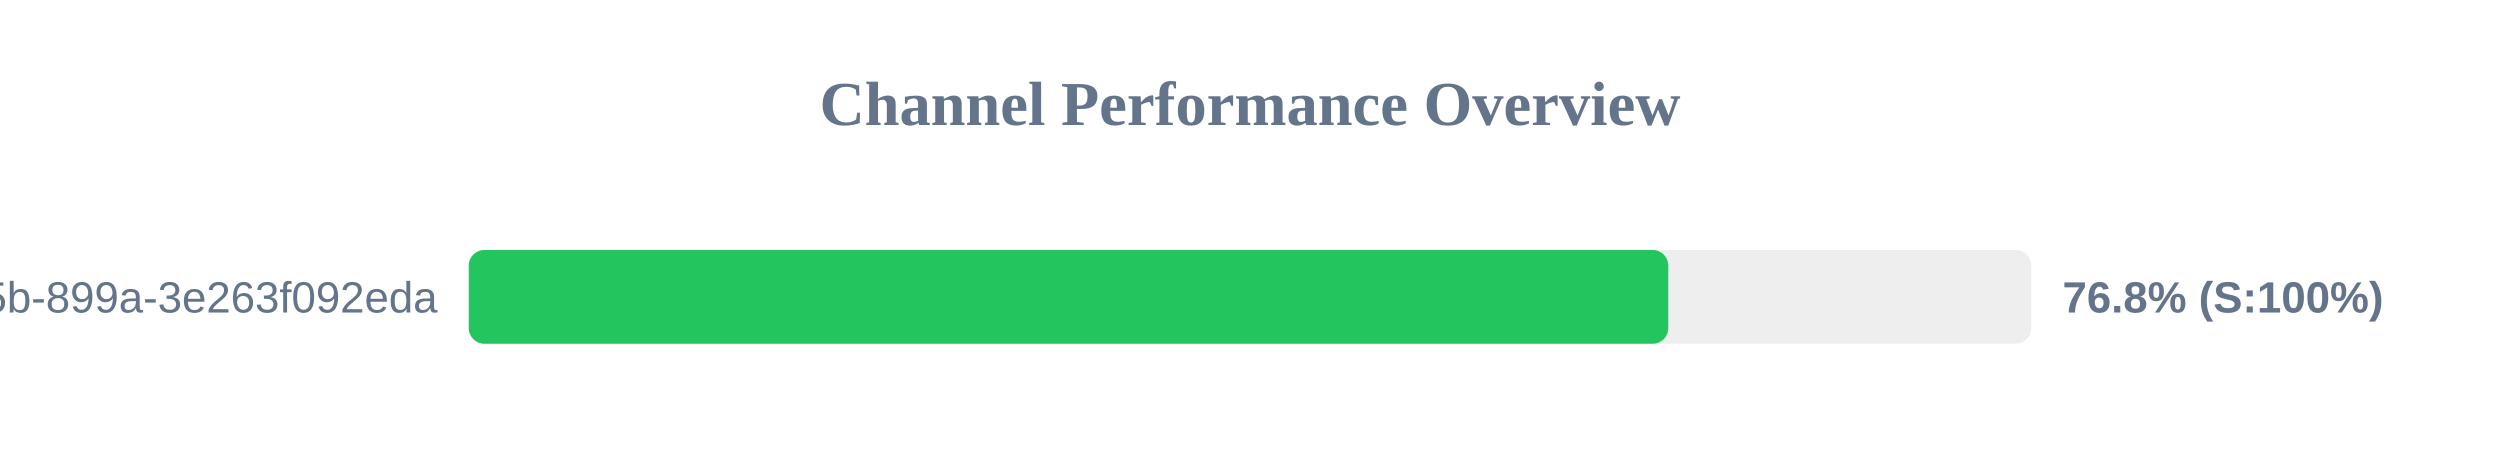
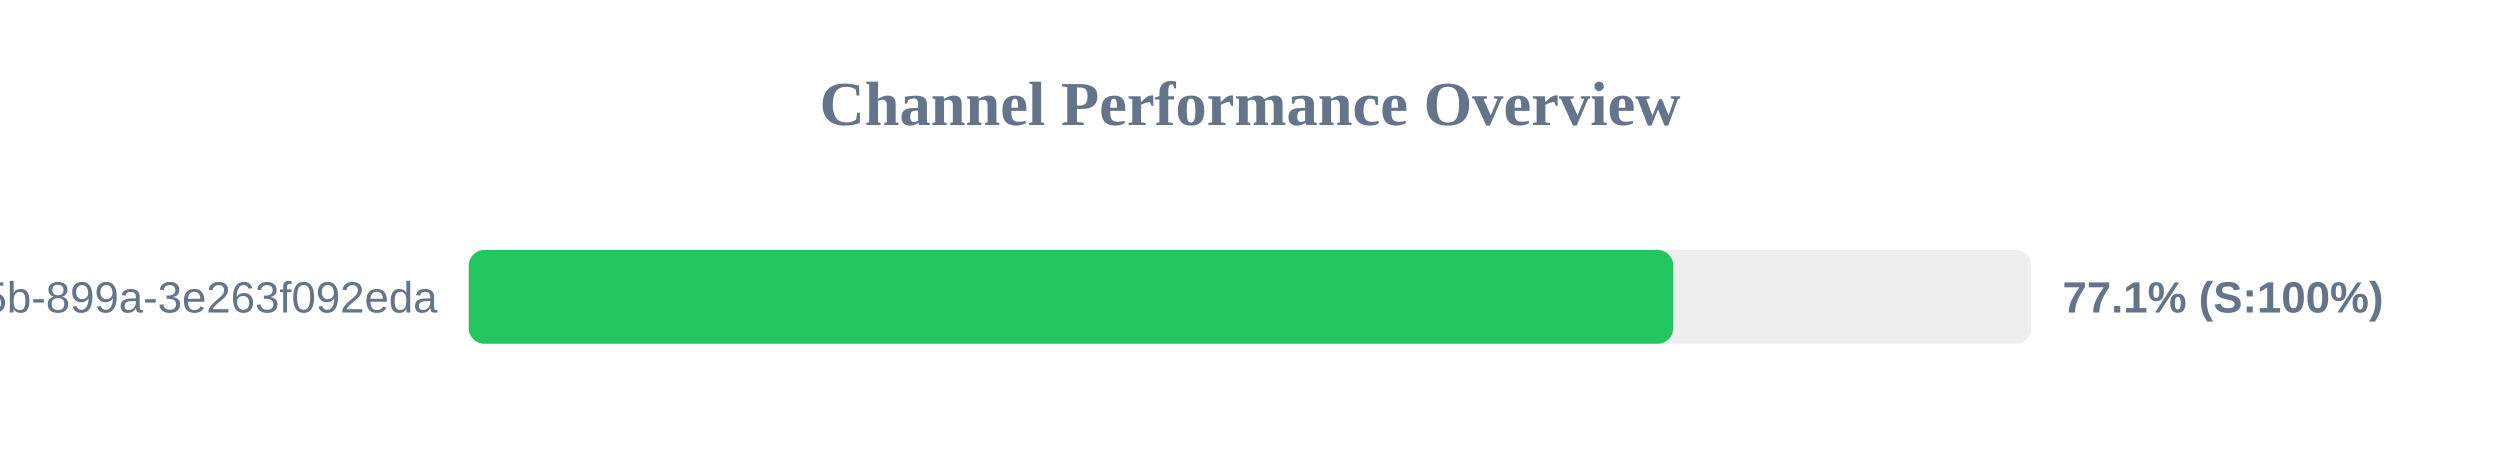
<svg xmlns="http://www.w3.org/2000/svg" width="800" height="150" version="1.1">
  <style>
        .row { font: 14px Arial; fill: #64748b; }
        .score { font: bold 14px Arial; fill: #64748b; }
    </style>
  <text x="400" y="40" text-anchor="middle" font-size="20px" font-weight="bold" fill="#64748b">Channel Performance Overview</text>
  <rect x="150" y="80" width="500" height="30" fill="#eee" rx="5" />
-   <rect x="150" y="80" width="383.85" height="30" fill="#22c55e" rx="5" />
+   <rect x="150" y="80" width="385.45" height="30" fill="#22c55e" rx="5" />
  <text x="140" y="100" text-anchor="end" class="row">?uuid=6bf726db-fb0b-405b-899a-3e263f092eda</text>
-   <text x="660" y="100" text-anchor="start" class="score">76.8% (S:100%)</text>
+   <text x="660" y="100" text-anchor="start" class="score">77.1% (S:100%)</text>
</svg>
